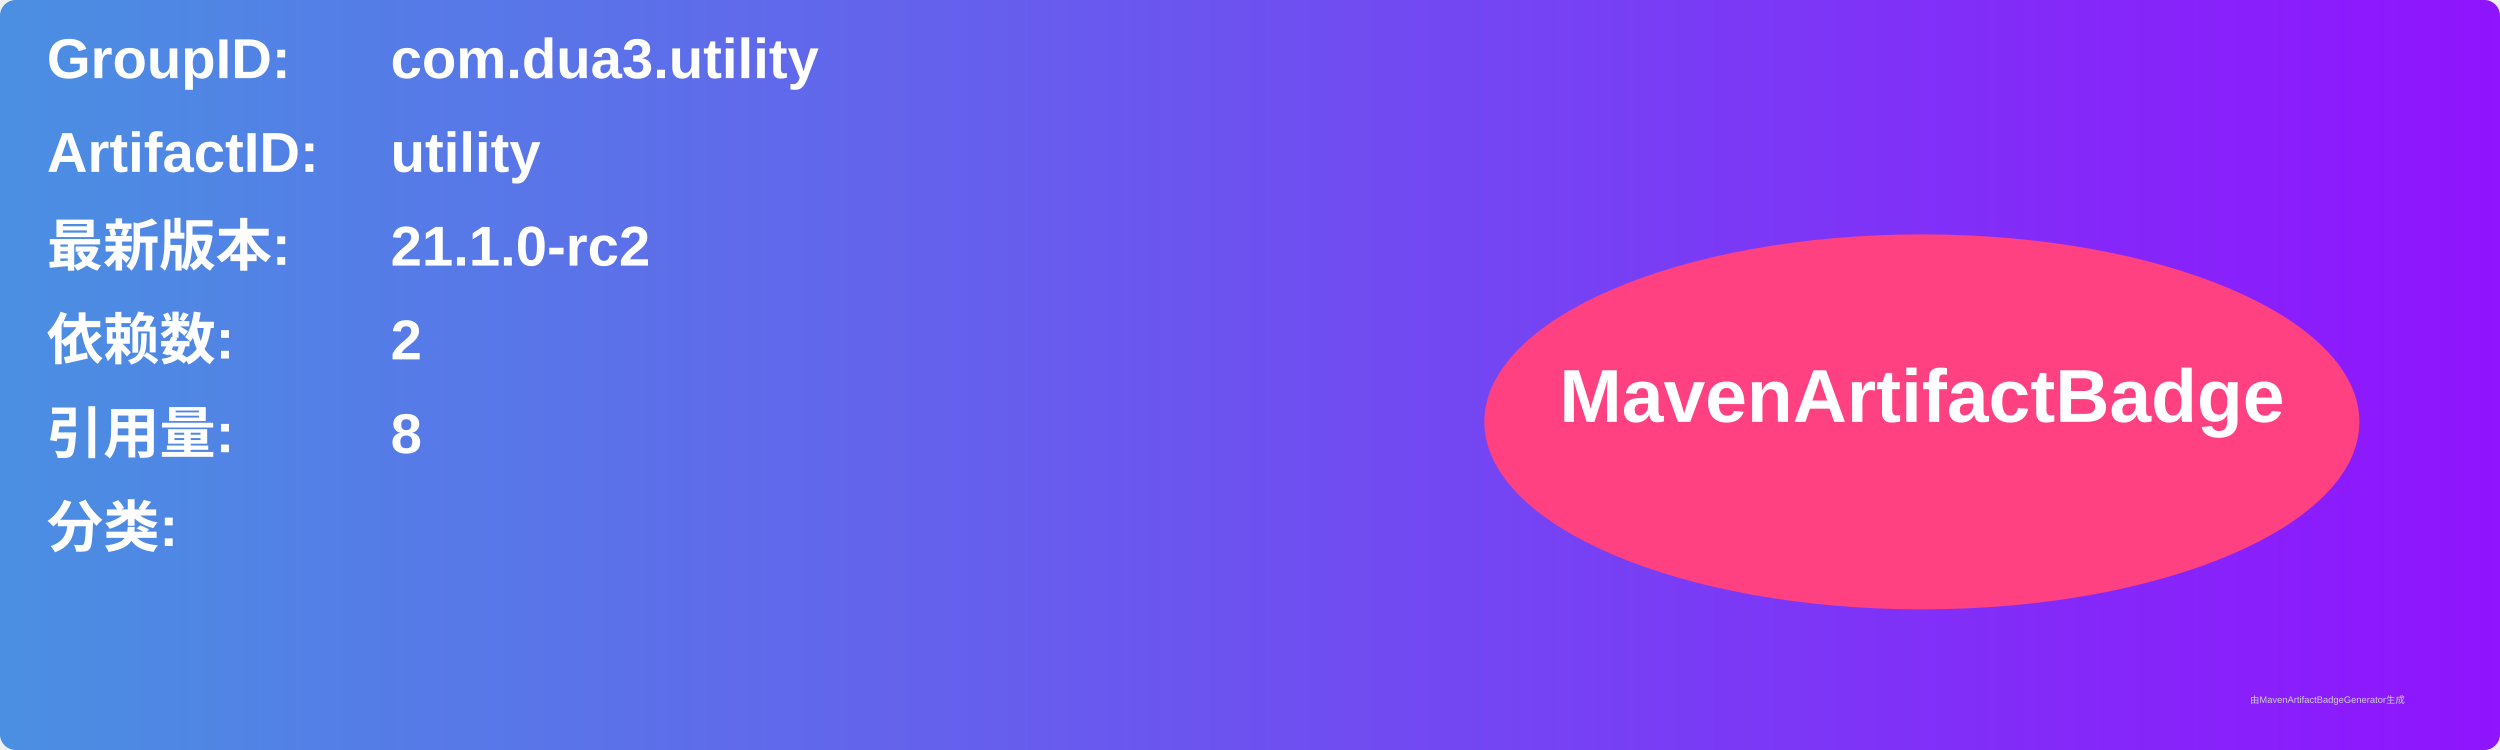
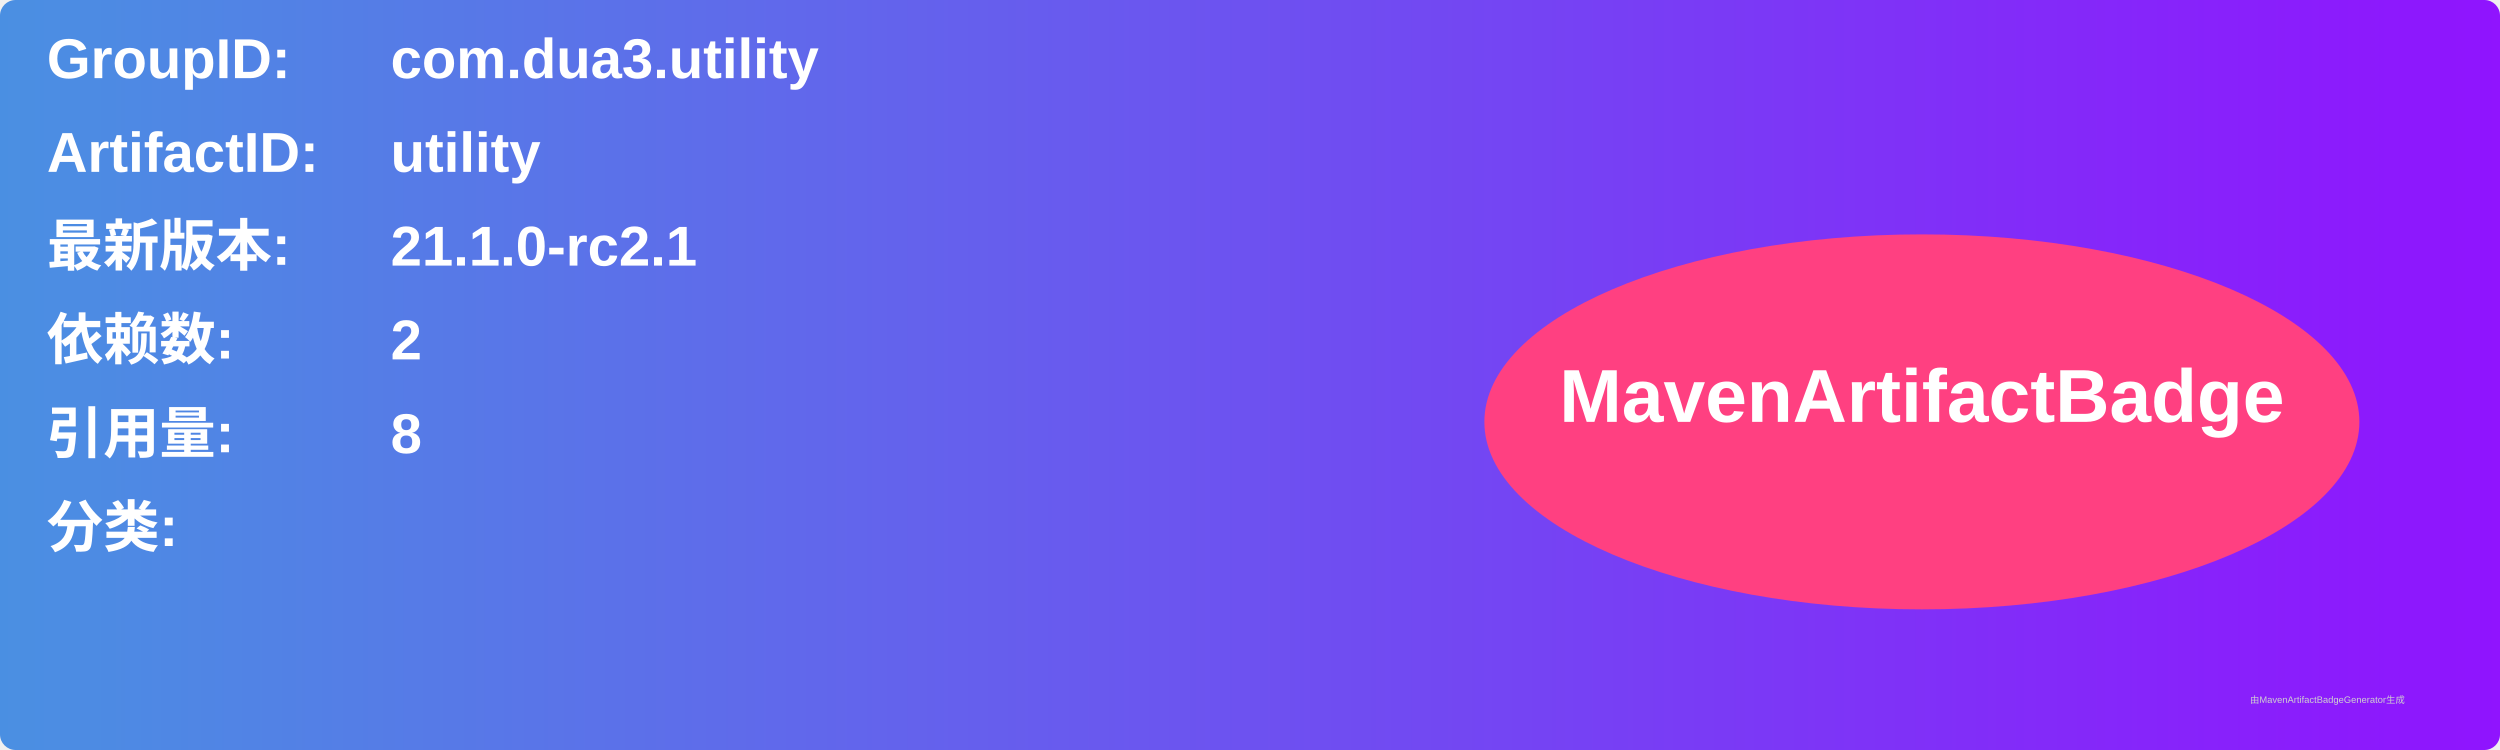
<svg xmlns="http://www.w3.org/2000/svg" width="800" height="240" viewBox="0 0 800 240">
  <linearGradient id="grad" x1="0%" y1="0%" x2="100%" y2="0%">
    <stop offset="0%" stop-color="#4a90e2" />
    <stop offset="100%" stop-color="#9013fe" />
  </linearGradient>
  <rect width="100%" height="100%" rx="5" ry="5" fill="url(#grad)" />
  <g transform="translate(15, 15)">
    <text x="0" y="10" font-family="Arial" font-size="18" fill="white" font-weight="bold" width="260">GroupID:</text>
    <text x="110" y="10" font-family="Arial" font-size="18" fill="white" font-weight="bold" width="460">com.dua3.utility</text>
    <text x="0" y="40" font-family="Arial" font-size="18" fill="white" font-weight="bold" width="260">ArtifactID:</text>
    <text x="110" y="40" font-family="Arial" font-size="18" fill="white" font-weight="bold" width="460">utility</text>
    <text x="0" y="70" font-family="Arial" font-size="18" fill="white" font-weight="bold">最新版本:</text>
    <text x="110" y="70" font-family="Arial" font-size="18" fill="white" font-weight="bold">
-       <tspan font-weight="bold">21.1.0-rc2</tspan>
+       <tspan font-weight="bold">21.1.0-rc2.1</tspan>
    </text>
    <text x="0" y="100" font-family="Arial" font-size="18" fill="white" font-weight="bold">依赖数: </text>
    <text x="110" y="100" font-family="Arial" font-size="18" fill="white">
      <tspan font-weight="bold">2</tspan>
    </text>
    <text x="0" y="130" font-family="Arial" font-size="18" fill="white" font-weight="bold">引用量: </text>
    <text x="110" y="130" font-family="Arial" font-size="18" fill="white">
      <tspan font-weight="bold">8</tspan>
    </text>
    <text x="0" y="160" font-family="Arial" font-size="18" fill="white" font-weight="bold">分类:</text>
    <text x="10" y="190" font-family="Arial" font-size="10" fill="white">
      <tspan font-weight="bold" />
    </text>
    <ellipse cx="600" cy="120" rx="140" ry="60" fill="#ff4081" />
    <text x="600" y="120" text-anchor="middle" font-family="Arial" font-size="24" fill="white" font-weight="bold">MavenArtifactBadge</text>
  </g>
  <text x="720" y="225" font-family="Arial" font-size="3" fill="#d0d0d0">由MavenArtifactBadgeGenerator生成</text>
</svg>
